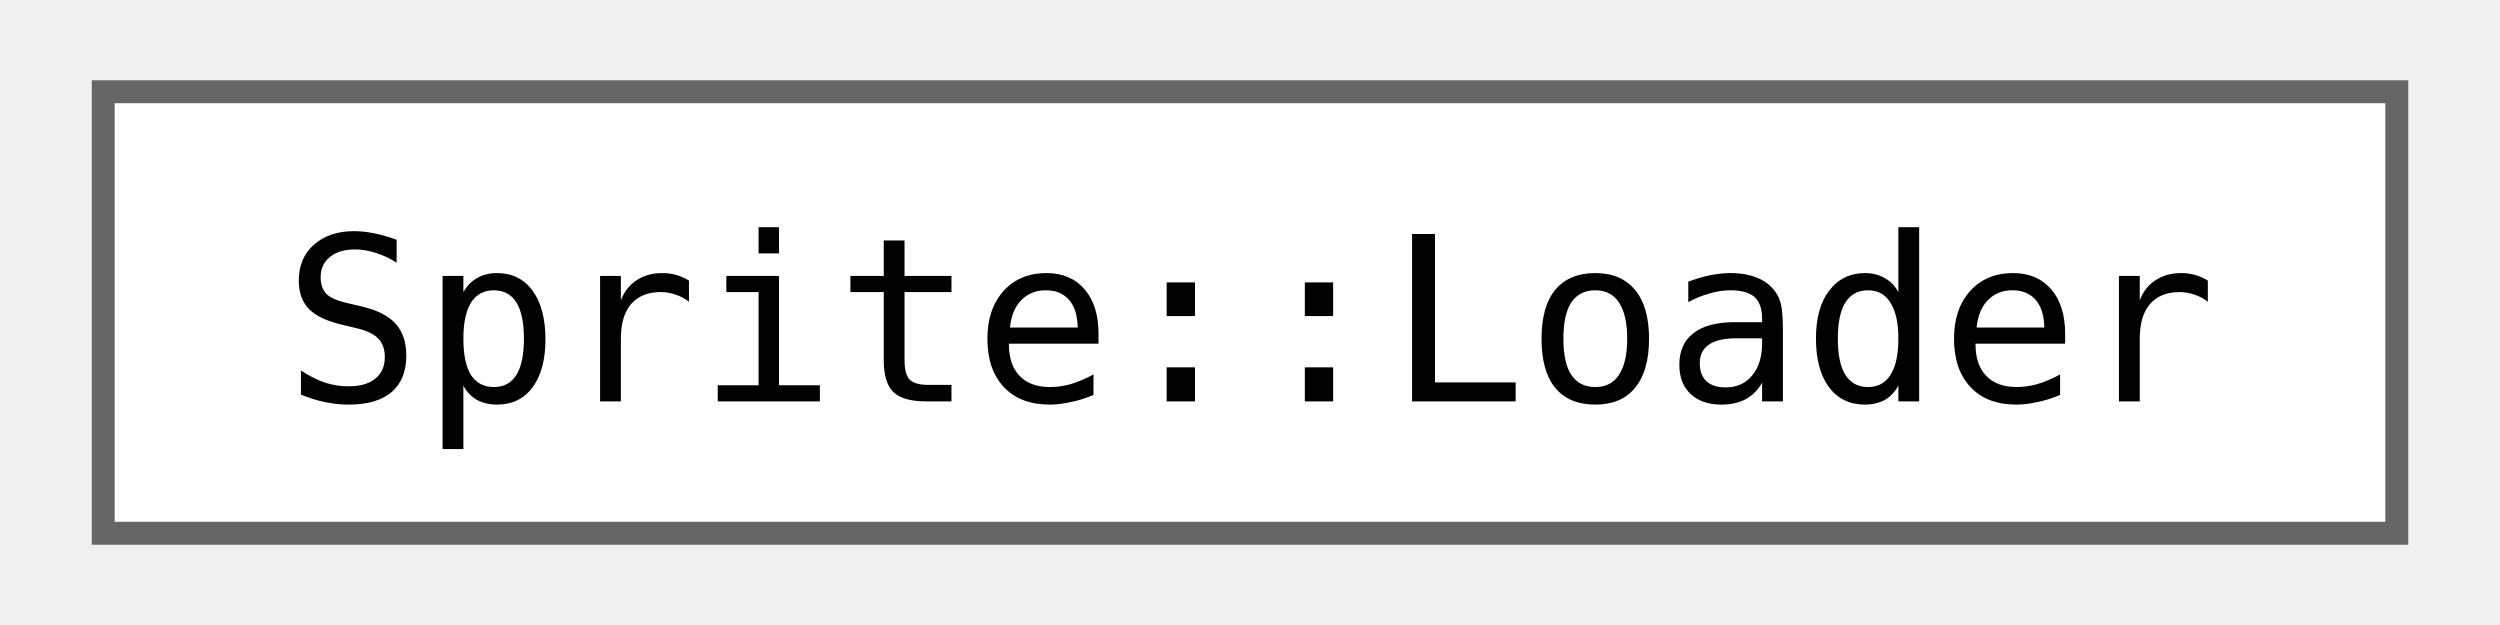
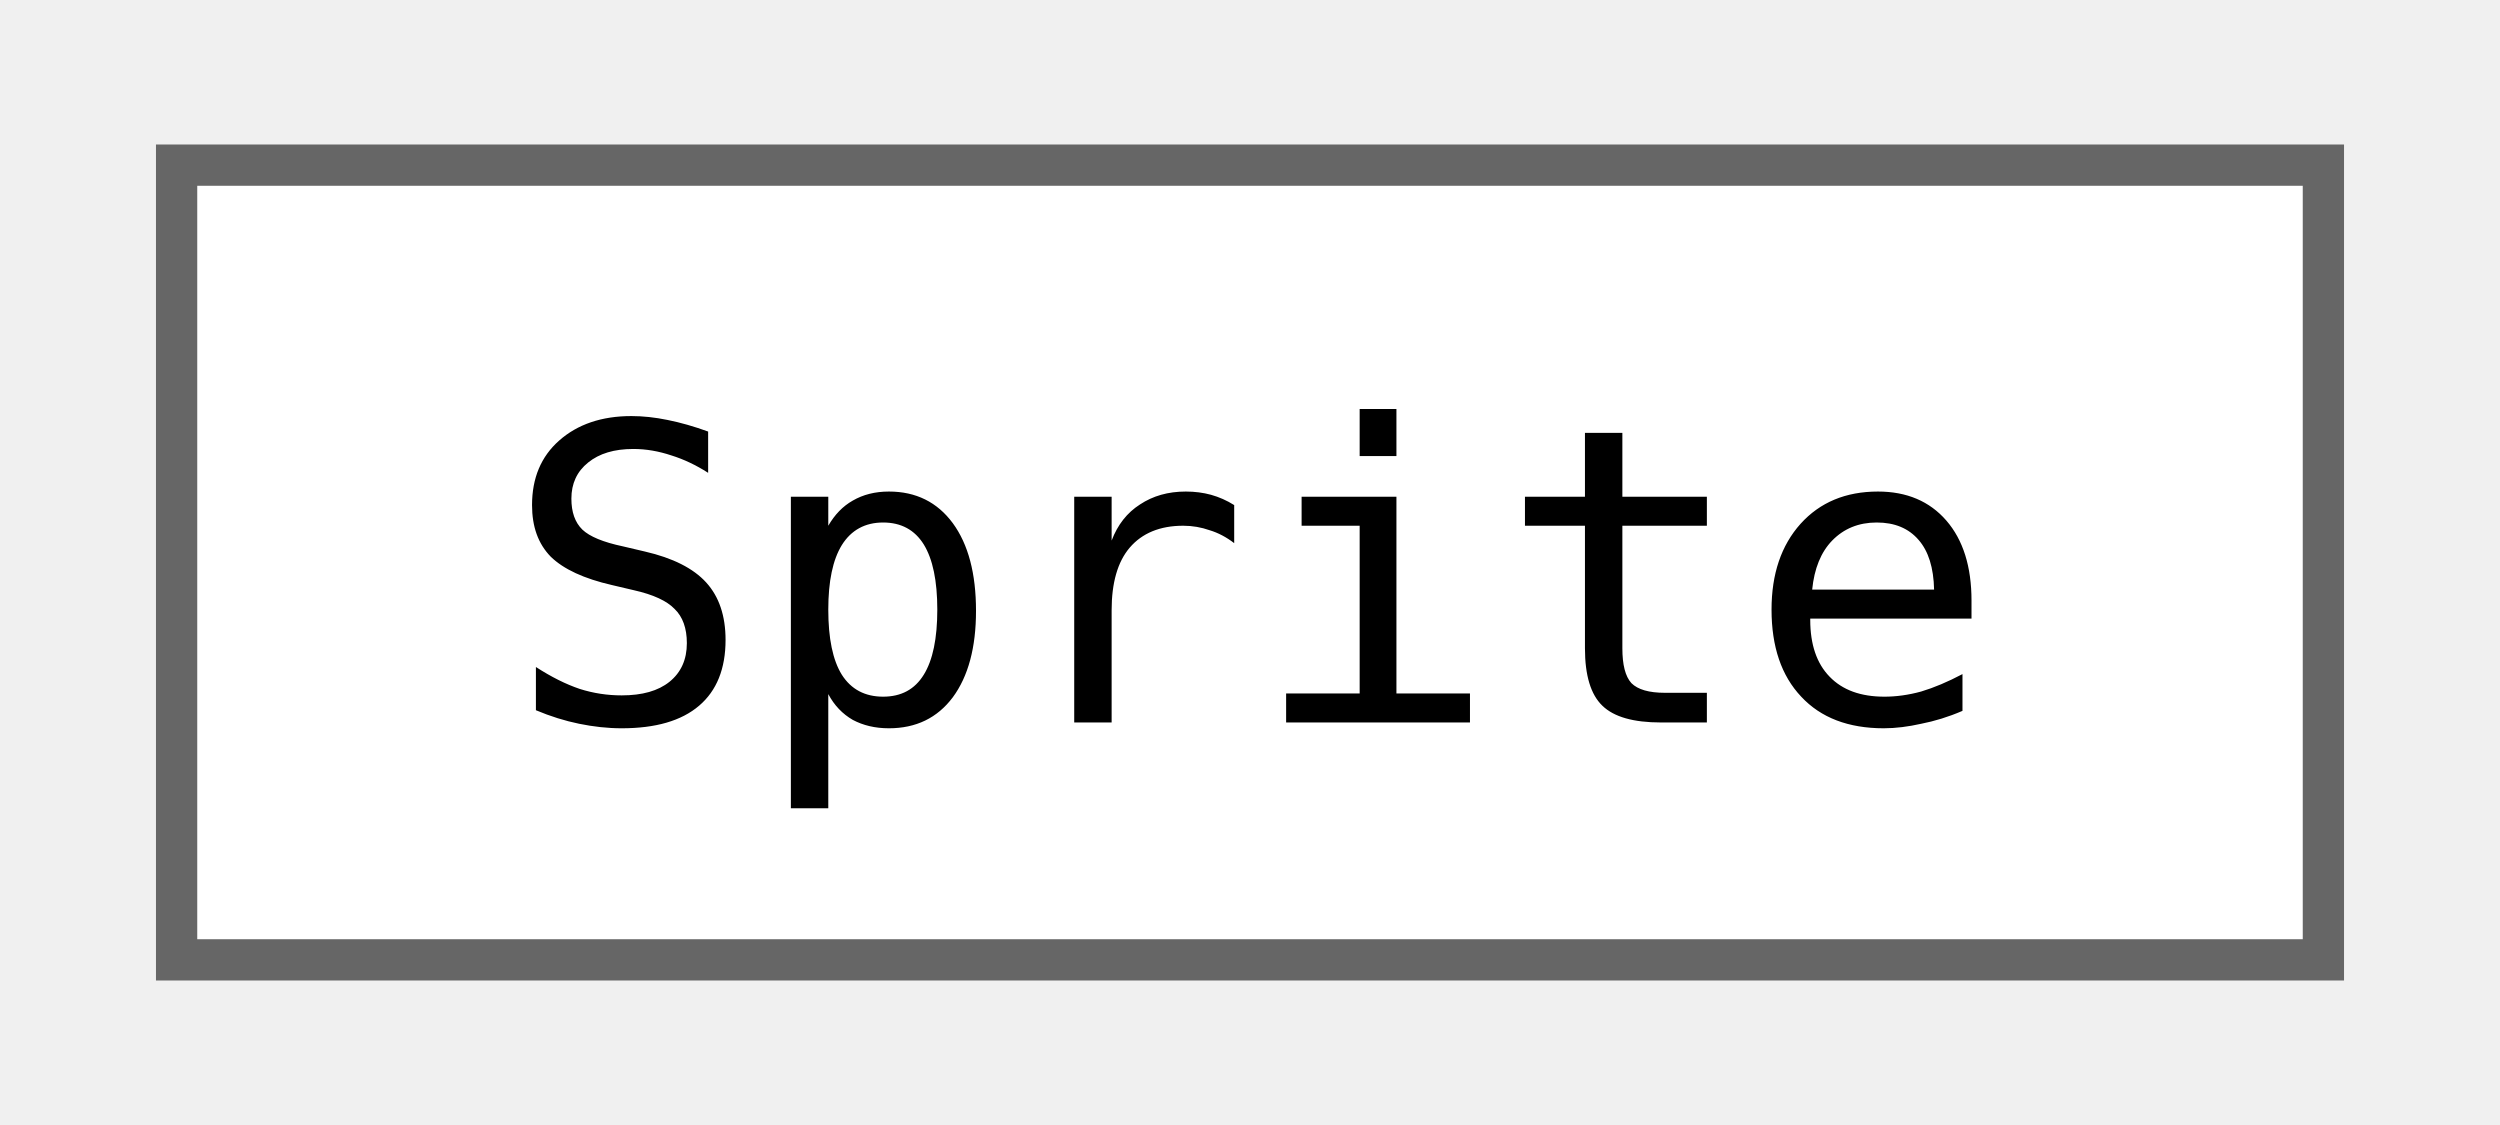
- <svg xmlns="http://www.w3.org/2000/svg" xmlns:xlink="http://www.w3.org/1999/xlink" width="108pt" height="27pt" viewBox="0.00 0.00 108.00 27.25">
+ <svg xmlns="http://www.w3.org/2000/svg" xmlns:xlink="http://www.w3.org/1999/xlink" width="60pt" height="27pt" viewBox="0.00 0.00 60.00 27.25">
  <g id="graph0" class="graph" transform="scale(1 1) rotate(0) translate(4 23.25)">
    <g id="Node000000" class="node">
      <g id="a_Node000000">
-         <a xlink:href="classjngl_1_1Sprite_1_1Loader.html" target="_top" xlink:title="Use this class to load a Sprite asynchronously.">
-           <polygon fill="white" stroke="#666666" points="100,-19.25 0,-19.25 0,0 100,0 100,-19.25" />
-           <text text-anchor="middle" x="50" y="-5.75" font-family="ui-monospace,monospace" font-size="10.00">Sprite::Loader</text>
+         <a xlink:href="classjngl_1_1Sprite.html" target="_top" xlink:title="Higher-level representation of an image.">
+           <polygon fill="white" stroke="#666666" points="52,-19.25 0,-19.25 0,0 52,0 52,-19.25" />
+           <text text-anchor="middle" x="26" y="-5.75" font-family="ui-monospace,monospace" font-size="10.00">Sprite</text>
        </a>
      </g>
    </g>
  </g>
</svg>
